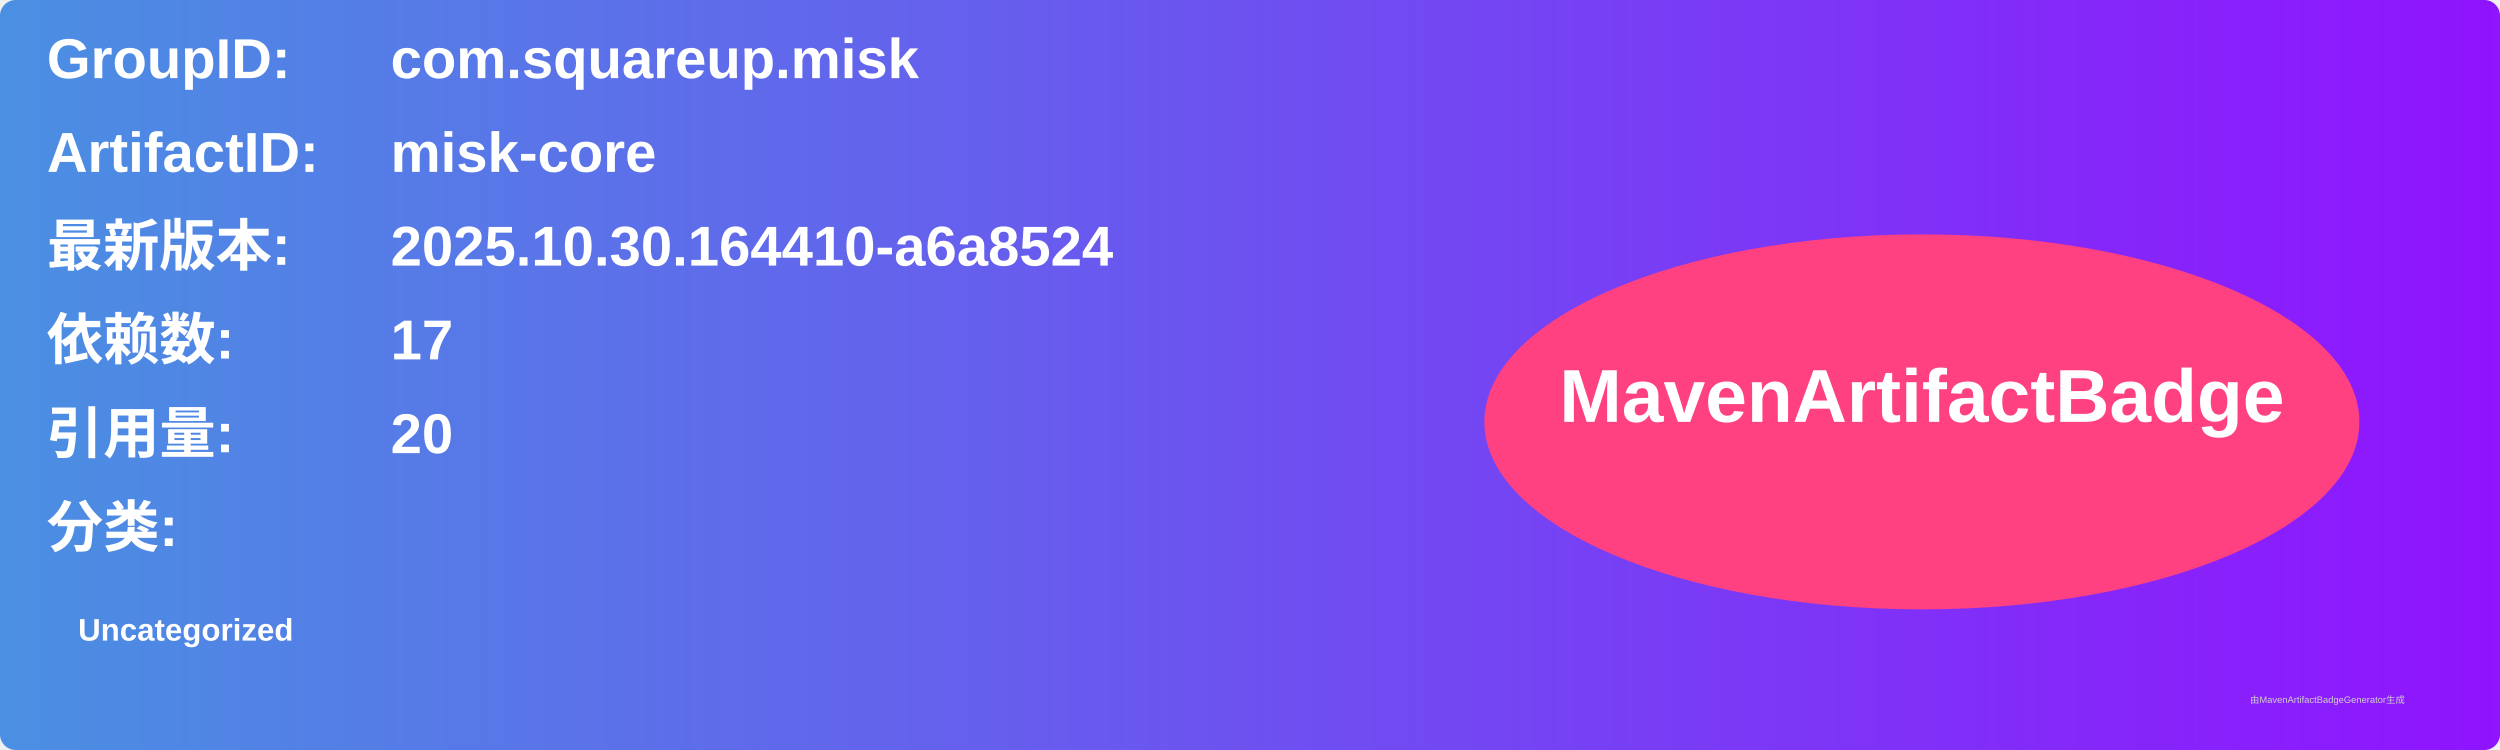
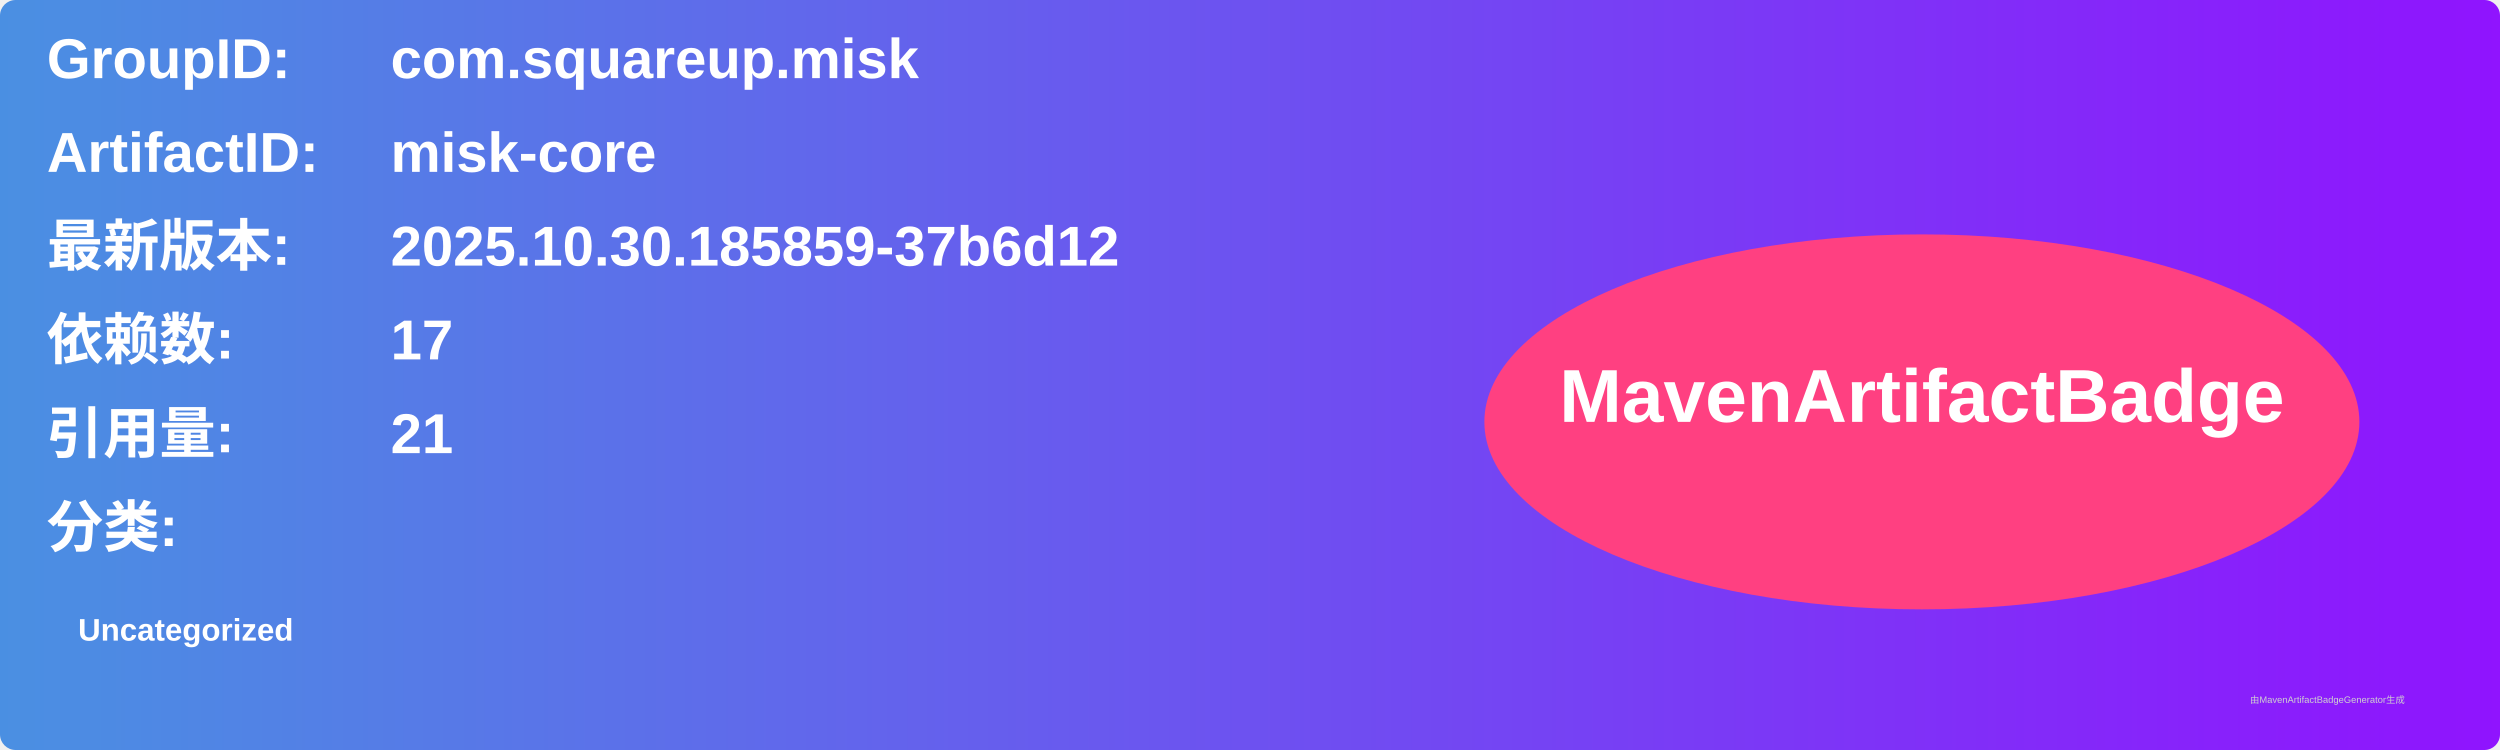
<svg xmlns="http://www.w3.org/2000/svg" width="800" height="240" viewBox="0 0 800 240">
  <linearGradient id="grad" x1="0%" y1="0%" x2="100%" y2="0%">
    <stop offset="0%" stop-color="#4a90e2" />
    <stop offset="100%" stop-color="#9013fe" />
  </linearGradient>
  <rect width="100%" height="100%" rx="5" ry="5" fill="url(#grad)" />
  <g transform="translate(15, 15)">
    <text x="0" y="10" font-family="Arial" font-size="18" fill="white" font-weight="bold" width="260">GroupID:</text>
    <text x="110" y="10" font-family="Arial" font-size="18" fill="white" font-weight="bold" width="460">com.squareup.misk</text>
    <text x="0" y="40" font-family="Arial" font-size="18" fill="white" font-weight="bold" width="260">ArtifactID:</text>
    <text x="110" y="40" font-family="Arial" font-size="18" fill="white" font-weight="bold" width="460">misk-core</text>
    <text x="0" y="70" font-family="Arial" font-size="18" fill="white" font-weight="bold">最新版本:</text>
    <text x="110" y="70" font-family="Arial" font-size="18" fill="white" font-weight="bold">
-       <tspan font-weight="bold">2025.10.30.164410-a6a8524</tspan>
+       <tspan font-weight="bold">2025.10.30.185859-37b6d12</tspan>
    </text>
    <text x="0" y="100" font-family="Arial" font-size="18" fill="white" font-weight="bold">依赖数: </text>
    <text x="110" y="100" font-family="Arial" font-size="18" fill="white">
      <tspan font-weight="bold">17</tspan>
    </text>
    <text x="0" y="130" font-family="Arial" font-size="18" fill="white" font-weight="bold">引用量: </text>
    <text x="110" y="130" font-family="Arial" font-size="18" fill="white">
-       <tspan font-weight="bold">20</tspan>
+       <tspan font-weight="bold">21</tspan>
    </text>
    <text x="0" y="160" font-family="Arial" font-size="18" fill="white" font-weight="bold">分类:</text>
    <text x="10" y="190" font-family="Arial" font-size="10" fill="white">
      <tspan font-weight="bold">Uncategorized</tspan>
    </text>
    <ellipse cx="600" cy="120" rx="140" ry="60" fill="#ff4081" />
    <text x="600" y="120" text-anchor="middle" font-family="Arial" font-size="24" fill="white" font-weight="bold">MavenArtifactBadge</text>
  </g>
  <text x="720" y="225" font-family="Arial" font-size="3" fill="#d0d0d0">由MavenArtifactBadgeGenerator生成</text>
</svg>
